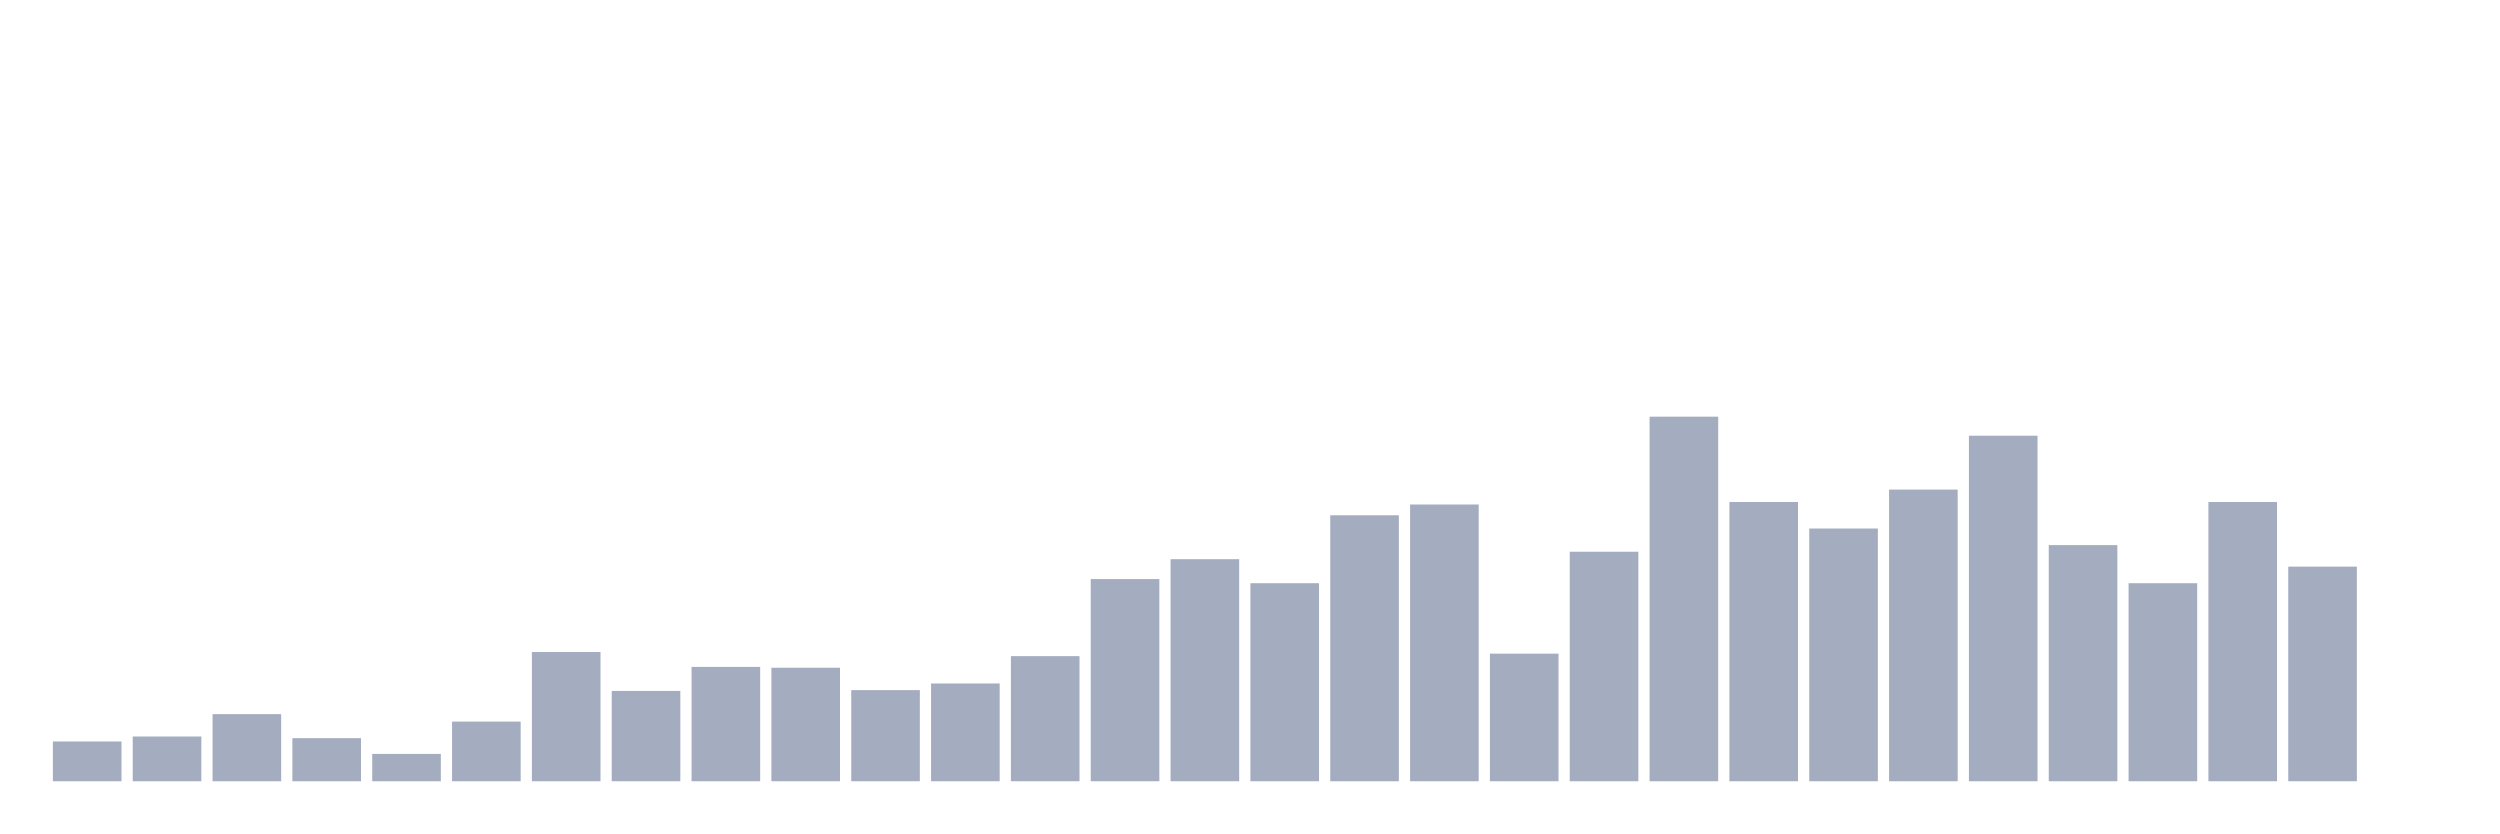
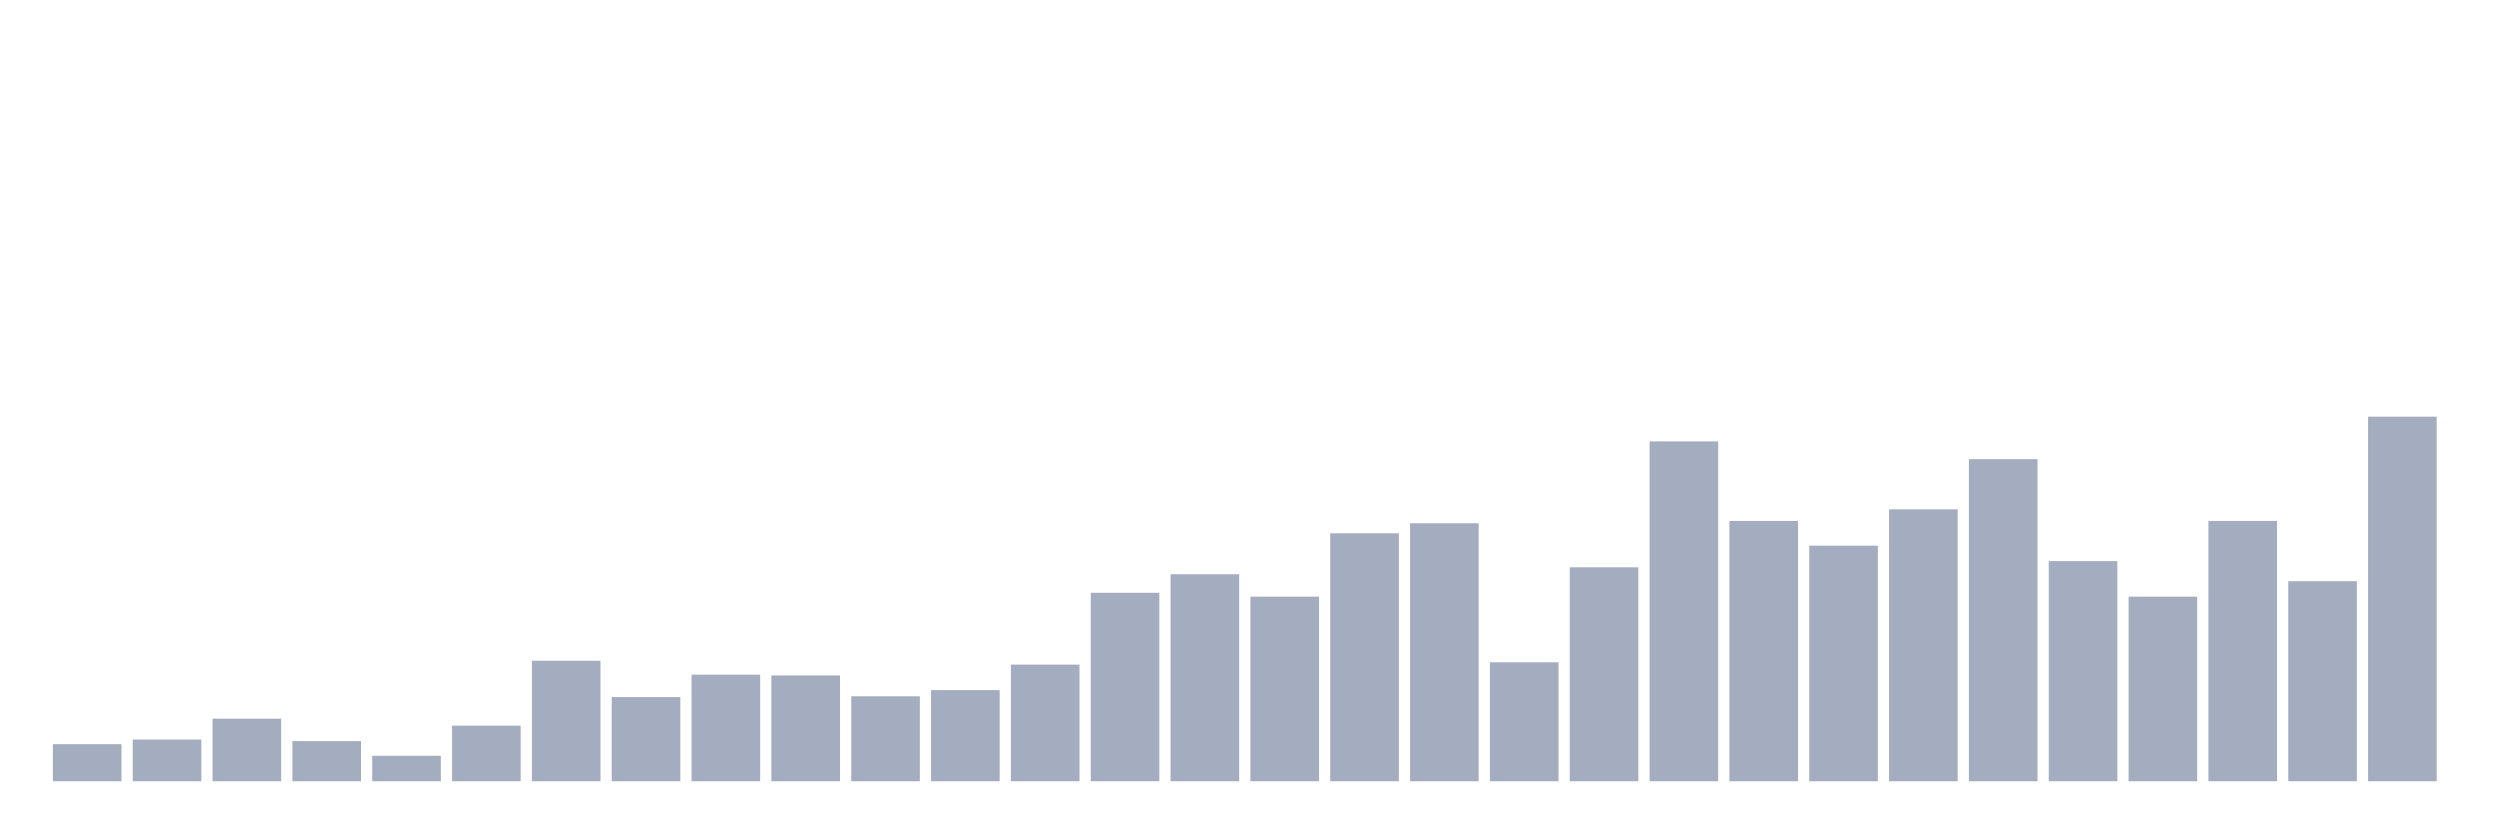
<svg xmlns="http://www.w3.org/2000/svg" viewBox="0 0 480 160">
  <g transform="translate(10,10)">
-     <rect class="bar" x="0.153" width="13.175" y="132.364" height="7.636" fill="rgb(164,173,192)" />
-     <rect class="bar" x="15.482" width="13.175" y="131.409" height="8.591" fill="rgb(164,173,192)" />
-     <rect class="bar" x="30.81" width="13.175" y="127.114" height="12.886" fill="rgb(164,173,192)" />
-     <rect class="bar" x="46.138" width="13.175" y="131.727" height="8.273" fill="rgb(164,173,192)" />
-     <rect class="bar" x="61.466" width="13.175" y="134.75" height="5.25" fill="rgb(164,173,192)" />
-     <rect class="bar" x="76.794" width="13.175" y="128.545" height="11.455" fill="rgb(164,173,192)" />
-     <rect class="bar" x="92.123" width="13.175" y="115.182" height="24.818" fill="rgb(164,173,192)" />
-     <rect class="bar" x="107.451" width="13.175" y="122.659" height="17.341" fill="rgb(164,173,192)" />
-     <rect class="bar" x="122.779" width="13.175" y="118.045" height="21.955" fill="rgb(164,173,192)" />
-     <rect class="bar" x="138.107" width="13.175" y="118.205" height="21.795" fill="rgb(164,173,192)" />
-     <rect class="bar" x="153.436" width="13.175" y="122.5" height="17.5" fill="rgb(164,173,192)" />
-     <rect class="bar" x="168.764" width="13.175" y="121.227" height="18.773" fill="rgb(164,173,192)" />
-     <rect class="bar" x="184.092" width="13.175" y="115.977" height="24.023" fill="rgb(164,173,192)" />
-     <rect class="bar" x="199.42" width="13.175" y="101.182" height="38.818" fill="rgb(164,173,192)" />
-     <rect class="bar" x="214.748" width="13.175" y="97.364" height="42.636" fill="rgb(164,173,192)" />
-     <rect class="bar" x="230.077" width="13.175" y="101.977" height="38.023" fill="rgb(164,173,192)" />
-     <rect class="bar" x="245.405" width="13.175" y="88.932" height="51.068" fill="rgb(164,173,192)" />
-     <rect class="bar" x="260.733" width="13.175" y="86.864" height="53.136" fill="rgb(164,173,192)" />
-     <rect class="bar" x="276.061" width="13.175" y="115.5" height="24.5" fill="rgb(164,173,192)" />
-     <rect class="bar" x="291.39" width="13.175" y="95.932" height="44.068" fill="rgb(164,173,192)" />
-     <rect class="bar" x="306.718" width="13.175" y="70" height="70" fill="rgb(164,173,192)" />
-     <rect class="bar" x="322.046" width="13.175" y="86.386" height="53.614" fill="rgb(164,173,192)" />
-     <rect class="bar" x="337.374" width="13.175" y="91.477" height="48.523" fill="rgb(164,173,192)" />
-     <rect class="bar" x="352.702" width="13.175" y="84" height="56" fill="rgb(164,173,192)" />
-     <rect class="bar" x="368.031" width="13.175" y="73.659" height="66.341" fill="rgb(164,173,192)" />
-     <rect class="bar" x="383.359" width="13.175" y="94.659" height="45.341" fill="rgb(164,173,192)" />
-     <rect class="bar" x="398.687" width="13.175" y="101.977" height="38.023" fill="rgb(164,173,192)" />
-     <rect class="bar" x="414.015" width="13.175" y="86.386" height="53.614" fill="rgb(164,173,192)" />
-     <rect class="bar" x="429.344" width="13.175" y="98.795" height="41.205" fill="rgb(164,173,192)" />
-     <rect class="bar" x="444.672" width="13.175" y="140" height="0" fill="rgb(164,173,192)" />
+     <rect class="bar" x="0.153" width="13.175" y="132.881" height="7.119" fill="rgb(164,173,192)" />
+     <rect class="bar" x="15.482" width="13.175" y="131.992" height="8.008" fill="rgb(164,173,192)" />
+     <rect class="bar" x="30.81" width="13.175" y="127.987" height="12.013" fill="rgb(164,173,192)" />
+     <rect class="bar" x="46.138" width="13.175" y="132.288" height="7.712" fill="rgb(164,173,192)" />
+     <rect class="bar" x="61.466" width="13.175" y="135.106" height="4.894" fill="rgb(164,173,192)" />
+     <rect class="bar" x="76.794" width="13.175" y="129.322" height="10.678" fill="rgb(164,173,192)" />
+     <rect class="bar" x="92.123" width="13.175" y="116.864" height="23.136" fill="rgb(164,173,192)" />
+     <rect class="bar" x="107.451" width="13.175" y="123.835" height="16.165" fill="rgb(164,173,192)" />
+     <rect class="bar" x="122.779" width="13.175" y="119.534" height="20.466" fill="rgb(164,173,192)" />
+     <rect class="bar" x="138.107" width="13.175" y="119.682" height="20.318" fill="rgb(164,173,192)" />
+     <rect class="bar" x="153.436" width="13.175" y="123.686" height="16.314" fill="rgb(164,173,192)" />
+     <rect class="bar" x="168.764" width="13.175" y="122.5" height="17.5" fill="rgb(164,173,192)" />
+     <rect class="bar" x="184.092" width="13.175" y="117.606" height="22.394" fill="rgb(164,173,192)" />
+     <rect class="bar" x="199.42" width="13.175" y="103.814" height="36.186" fill="rgb(164,173,192)" />
+     <rect class="bar" x="214.748" width="13.175" y="100.254" height="39.746" fill="rgb(164,173,192)" />
+     <rect class="bar" x="230.077" width="13.175" y="104.555" height="35.445" fill="rgb(164,173,192)" />
+     <rect class="bar" x="245.405" width="13.175" y="92.394" height="47.606" fill="rgb(164,173,192)" />
+     <rect class="bar" x="260.733" width="13.175" y="90.466" height="49.534" fill="rgb(164,173,192)" />
+     <rect class="bar" x="276.061" width="13.175" y="117.161" height="22.839" fill="rgb(164,173,192)" />
+     <rect class="bar" x="291.39" width="13.175" y="98.919" height="41.081" fill="rgb(164,173,192)" />
+     <rect class="bar" x="306.718" width="13.175" y="74.746" height="65.254" fill="rgb(164,173,192)" />
+     <rect class="bar" x="322.046" width="13.175" y="90.021" height="49.979" fill="rgb(164,173,192)" />
+     <rect class="bar" x="337.374" width="13.175" y="94.767" height="45.233" fill="rgb(164,173,192)" />
+     <rect class="bar" x="352.702" width="13.175" y="87.797" height="52.203" fill="rgb(164,173,192)" />
+     <rect class="bar" x="368.031" width="13.175" y="78.157" height="61.843" fill="rgb(164,173,192)" />
+     <rect class="bar" x="383.359" width="13.175" y="97.733" height="42.267" fill="rgb(164,173,192)" />
+     <rect class="bar" x="398.687" width="13.175" y="104.555" height="35.445" fill="rgb(164,173,192)" />
+     <rect class="bar" x="414.015" width="13.175" y="90.021" height="49.979" fill="rgb(164,173,192)" />
+     <rect class="bar" x="429.344" width="13.175" y="101.589" height="38.411" fill="rgb(164,173,192)" />
+     <rect class="bar" x="444.672" width="13.175" y="70" height="70" fill="rgb(164,173,192)" />
  </g>
</svg>
